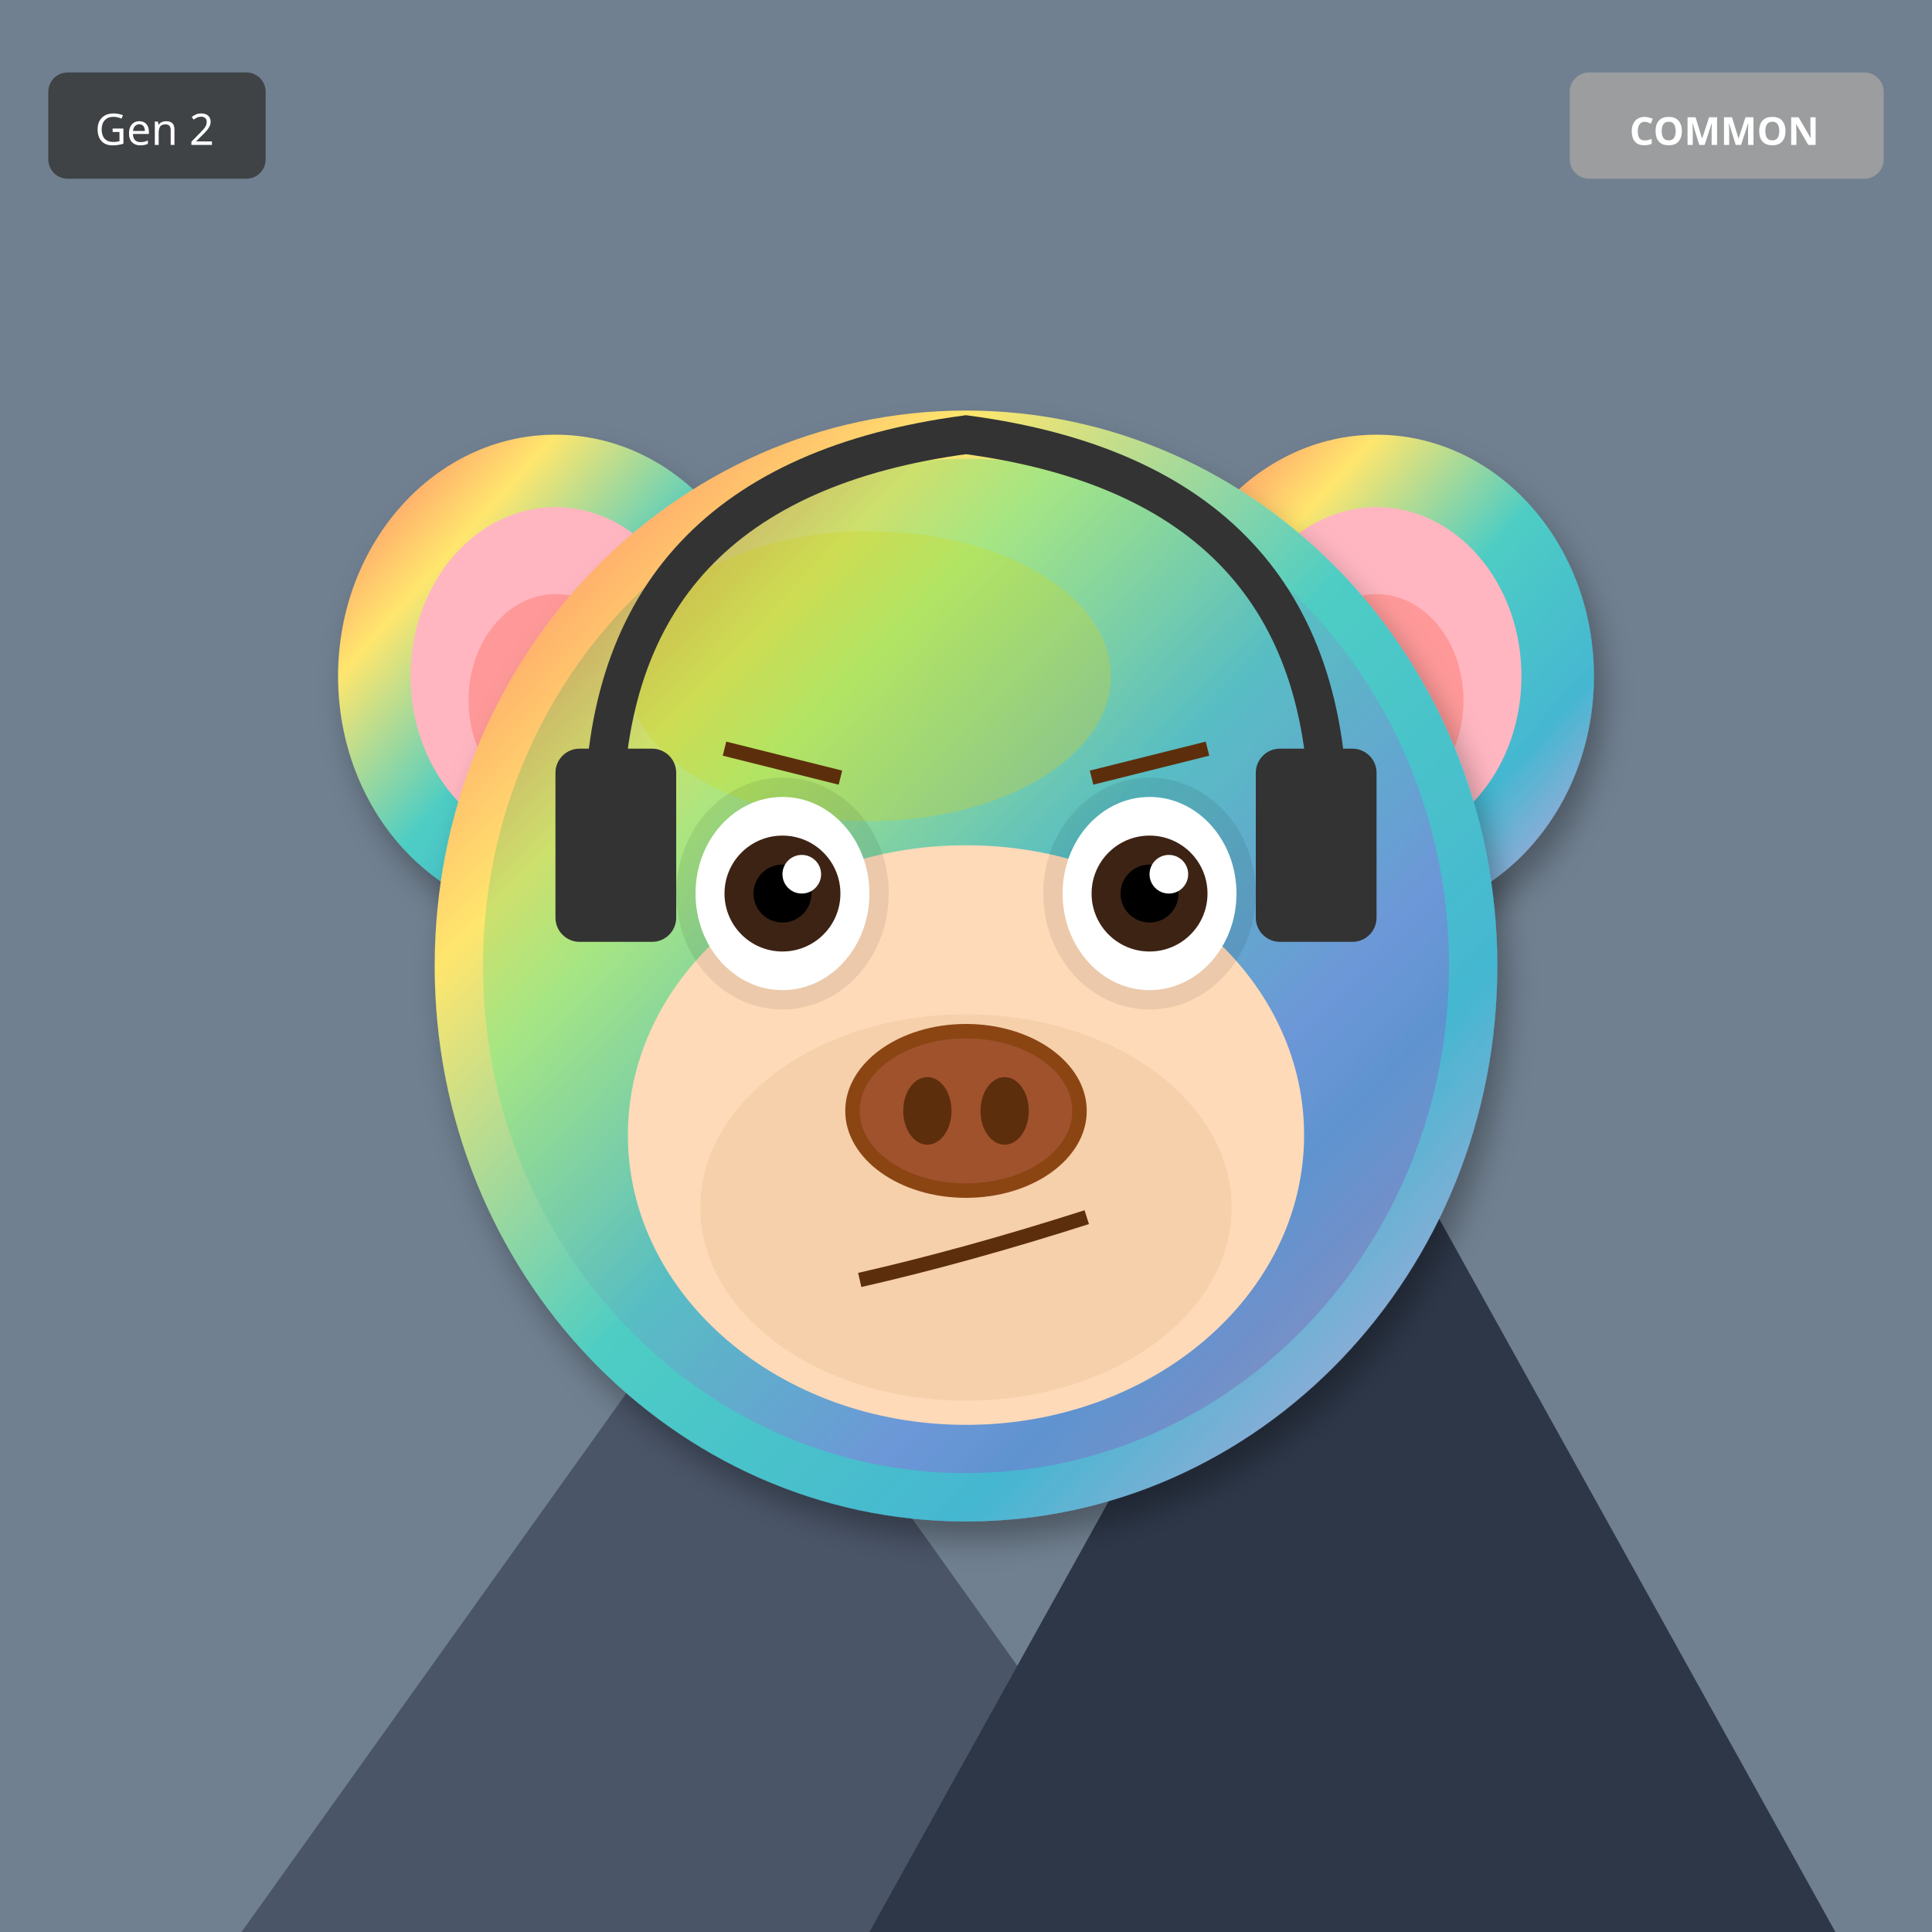
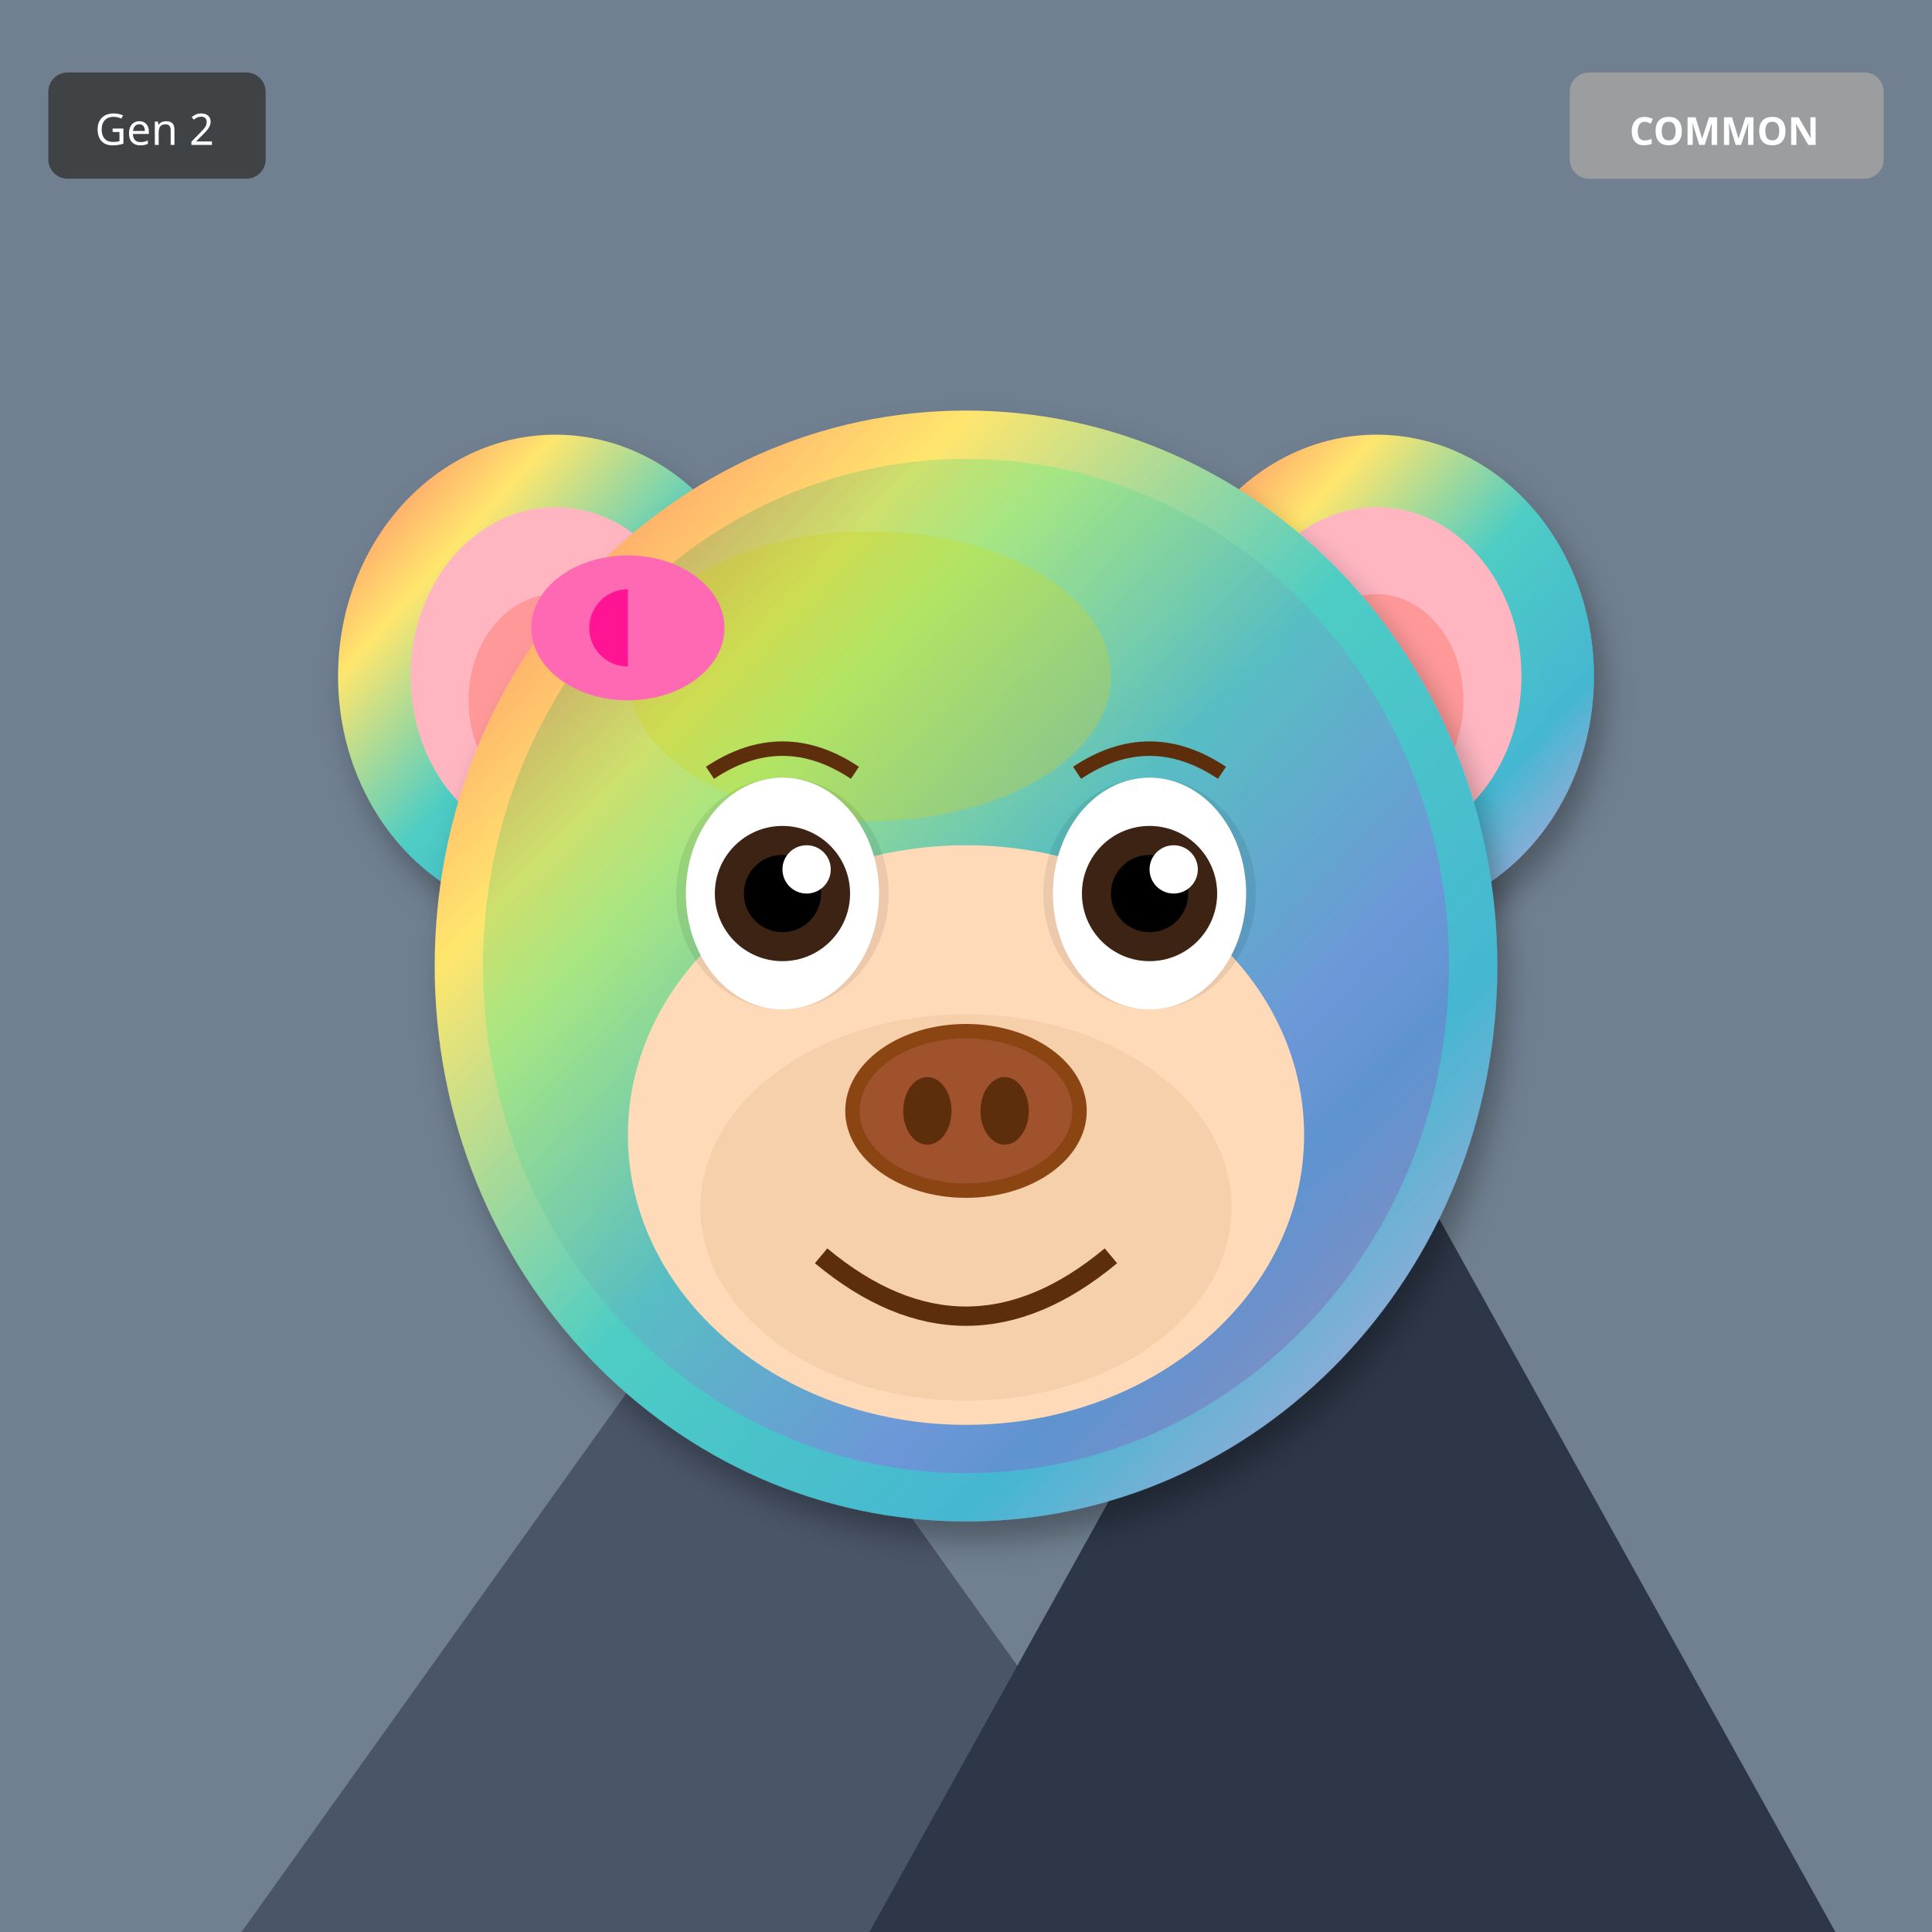
<svg xmlns="http://www.w3.org/2000/svg" width="400" height="400" viewBox="0 0 400 400">
  <defs>
    <filter id="shadow" x="-20%" y="-20%" width="140%" height="140%">
      <feDropShadow dx="2" dy="4" stdDeviation="3" flood-opacity="0.3" />
    </filter>
    <filter id="glow" x="-50%" y="-50%" width="200%" height="200%">
      <feGaussianBlur stdDeviation="8" result="blur" />
      <feMerge>
        <feMergeNode in="blur" />
        <feMergeNode in="SourceGraphic" />
      </feMerge>
    </filter>
    <linearGradient id="rainbow-body" x1="0%" y1="0%" x2="100%" y2="100%">
      <stop offset="0%" stop-color="#FF6B6B" />
      <stop offset="25%" stop-color="#FFE66D" />
      <stop offset="50%" stop-color="#4ECDC4" />
      <stop offset="75%" stop-color="#45B7D1" />
      <stop offset="100%" stop-color="#DDA0DD" />
    </linearGradient>
    <radialGradient id="galaxy-body" cx="30%" cy="30%">
      <stop offset="0%" stop-color="#E6E6FA" />
      <stop offset="50%" stop-color="#9370DB" />
      <stop offset="100%" stop-color="#1A0033" />
    </radialGradient>
    <linearGradient id="holo-body" x1="0%" y1="0%" x2="100%" y2="100%">
      <stop offset="0%" stop-color="#FF00FF" />
      <stop offset="50%" stop-color="#00FFFF" />
      <stop offset="100%" stop-color="#FFFF00" />
    </linearGradient>
    <linearGradient id="sky-gradient" x1="0%" y1="0%" x2="0%" y2="100%">
      <stop offset="0%" stop-color="#87CEEB" />
      <stop offset="100%" stop-color="#E0F4FF" />
    </linearGradient>
    <linearGradient id="grass-gradient" x1="0%" y1="0%" x2="0%" y2="100%">
      <stop offset="0%" stop-color="#90EE90" />
      <stop offset="100%" stop-color="#228B22" />
    </linearGradient>
    <linearGradient id="sunset-gradient" x1="0%" y1="0%" x2="0%" y2="100%">
      <stop offset="0%" stop-color="#FF6B6B" />
      <stop offset="50%" stop-color="#FFE66D" />
      <stop offset="100%" stop-color="#4ECDC4" />
    </linearGradient>
    <linearGradient id="aurora-gradient" x1="0%" y1="0%" x2="100%" y2="100%">
      <stop offset="0%" stop-color="#0D1B2A" />
      <stop offset="30%" stop-color="#00FF7F" />
      <stop offset="70%" stop-color="#FF00FF" />
      <stop offset="100%" stop-color="#0D1B2A" />
    </linearGradient>
    <radialGradient id="multiverse-gradient" cx="50%" cy="50%">
      <stop offset="0%" stop-color="#FFD700" />
      <stop offset="40%" stop-color="#FF00FF" />
      <stop offset="70%" stop-color="#00FFFF" />
      <stop offset="100%" stop-color="#000" />
    </radialGradient>
    <linearGradient id="rift-gradient" x1="0%" y1="0%" x2="100%" y2="100%">
      <stop offset="0%" stop-color="#000" />
      <stop offset="30%" stop-color="#9400D3" />
      <stop offset="50%" stop-color="#00FFFF" />
      <stop offset="70%" stop-color="#9400D3" />
      <stop offset="100%" stop-color="#000" />
    </linearGradient>
    <linearGradient id="heaven-gradient" x1="0%" y1="0%" x2="0%" y2="100%">
      <stop offset="0%" stop-color="#FFF" />
      <stop offset="50%" stop-color="#FFD700" stop-opacity="0.3" />
      <stop offset="100%" stop-color="#F0F8FF" />
    </linearGradient>
    <clipPath id="head-clip">
      <ellipse cx="200" cy="200" rx="110" ry="115" />
    </clipPath>
  </defs>
  <rect width="400" height="400" fill="#708090" />
  <polygon points="50,400 150,260 250,400" fill="#4A5568" />
  <polygon points="180,400 280,220 380,400" fill="#2D3748" />
  <polygon points="145,270 150,260 155,270" fill="white" />
  <polygon points="275,230 280,220 285,230" fill="white" />
  <ellipse cx="115" cy="140" rx="45" ry="50" fill="url(#rainbow-body)" filter="url(#shadow)" />
  <ellipse cx="115" cy="140" rx="30" ry="35" fill="#FFB6C1" />
  <ellipse cx="115" cy="145" rx="18" ry="22" fill="#FF9999" />
  <ellipse cx="285" cy="140" rx="45" ry="50" fill="url(#rainbow-body)" filter="url(#shadow)" />
  <ellipse cx="285" cy="140" rx="30" ry="35" fill="#FFB6C1" />
  <ellipse cx="285" cy="145" rx="18" ry="22" fill="#FF9999" />
  <ellipse cx="200" cy="200" rx="110" ry="115" fill="url(#rainbow-body)" filter="url(#shadow)" />
  <ellipse cx="180" cy="140" rx="50" ry="30" fill="#FFD700" opacity="0.3" />
  <g clip-path="url(#head-clip)">
    <ellipse cx="200" cy="200" rx="100" ry="105" fill="url(#aurora-gradient)" opacity="0.2" />
  </g>
  <ellipse cx="200" cy="235" rx="70" ry="60" fill="#FFDAB9" />
  <ellipse cx="200" cy="250" rx="55" ry="40" fill="#DEB887" opacity="0.3" />
  <ellipse cx="162" cy="185" rx="22" ry="24" fill="#000" opacity="0.08" />
  <ellipse cx="238" cy="185" rx="22" ry="24" fill="#000" opacity="0.08" />
-   <ellipse cx="162" cy="185" rx="18" ry="20" fill="white" />
-   <circle cx="162" cy="185" r="12" fill="#3D2314" />
-   <circle cx="162" cy="185" r="6" fill="#000" />
-   <circle cx="166" cy="181" r="4" fill="white" />
-   <ellipse cx="238" cy="185" rx="18" ry="20" fill="white" />
-   <circle cx="238" cy="185" r="12" fill="#3D2314" />
-   <circle cx="238" cy="185" r="6" fill="#000" />
-   <circle cx="242" cy="181" r="4" fill="white" />
+   <ellipse cx="162" cy="185" rx="20" ry="24" fill="white" />
+   <circle cx="162" cy="185" r="14" fill="#3D2314" />
+   <circle cx="162" cy="185" r="8" fill="#000" />
+   <circle cx="167" cy="180" r="5" fill="white" />
+   <ellipse cx="238" cy="185" rx="20" ry="24" fill="white" />
+   <circle cx="238" cy="185" r="14" fill="#3D2314" />
+   <circle cx="238" cy="185" r="8" fill="#000" />
+   <circle cx="243" cy="180" r="5" fill="white" />
  <g>
    <ellipse cx="200" cy="230" rx="25" ry="18" fill="#8B4513" />
    <ellipse cx="200" cy="230" rx="22" ry="15" fill="#A0522D" />
    <ellipse cx="192" cy="230" rx="5" ry="7" fill="#5D2E0C" />
    <ellipse cx="208" cy="230" rx="5" ry="7" fill="#5D2E0C" />
  </g>
-   <path d="M178 265 Q200 260 225 252" stroke="#5D2E0C" stroke-width="3" fill="none" />
-   <line x1="150" y1="155" x2="174" y2="161" stroke="#5D2E0C" stroke-width="3" />
-   <line x1="226" y1="161" x2="250" y2="155" stroke="#5D2E0C" stroke-width="3" />
-   <path d="M125 170 Q125 100 200 90 Q275 100 275 170" stroke="#333" stroke-width="8" fill="none" />
-   <rect x="115" y="155" width="25" height="40" rx="5" fill="#333" />
-   <rect x="260" y="155" width="25" height="40" rx="5" fill="#333" />
+   <path d="M170 260 Q200 285 230 260" stroke="#5D2E0C" stroke-width="4" fill="none" />
+   <path d="M147 160 Q162 150 177 160" stroke="#5D2E0C" stroke-width="3" fill="none" />
+   <path d="M223 160 Q238 150 253 160" stroke="#5D2E0C" stroke-width="3" fill="none" />
+   <ellipse cx="130" cy="130" rx="20" ry="15" fill="#FF69B4" />
+   <ellipse cx="130" cy="130" rx="8" ry="8" fill="#FF1493" />
+   <polygon points="130,115 145,130 130,145" fill="#FF69B4" />
  <g transform="translate(325, 15)">
    <rect width="65" height="22" rx="4" fill="#A0A0A0" opacity="0.9" />
    <text x="32" y="15" font-size="8" fill="#FFF" text-anchor="middle" font-family="sans-serif" font-weight="bold">COMMON</text>
  </g>
  <g transform="translate(10, 15)">
    <rect width="45" height="22" rx="4" fill="#333" opacity="0.8" />
    <text x="22" y="15" font-size="9" fill="#FFF" text-anchor="middle" font-family="sans-serif">Gen 2</text>
  </g>
</svg>
